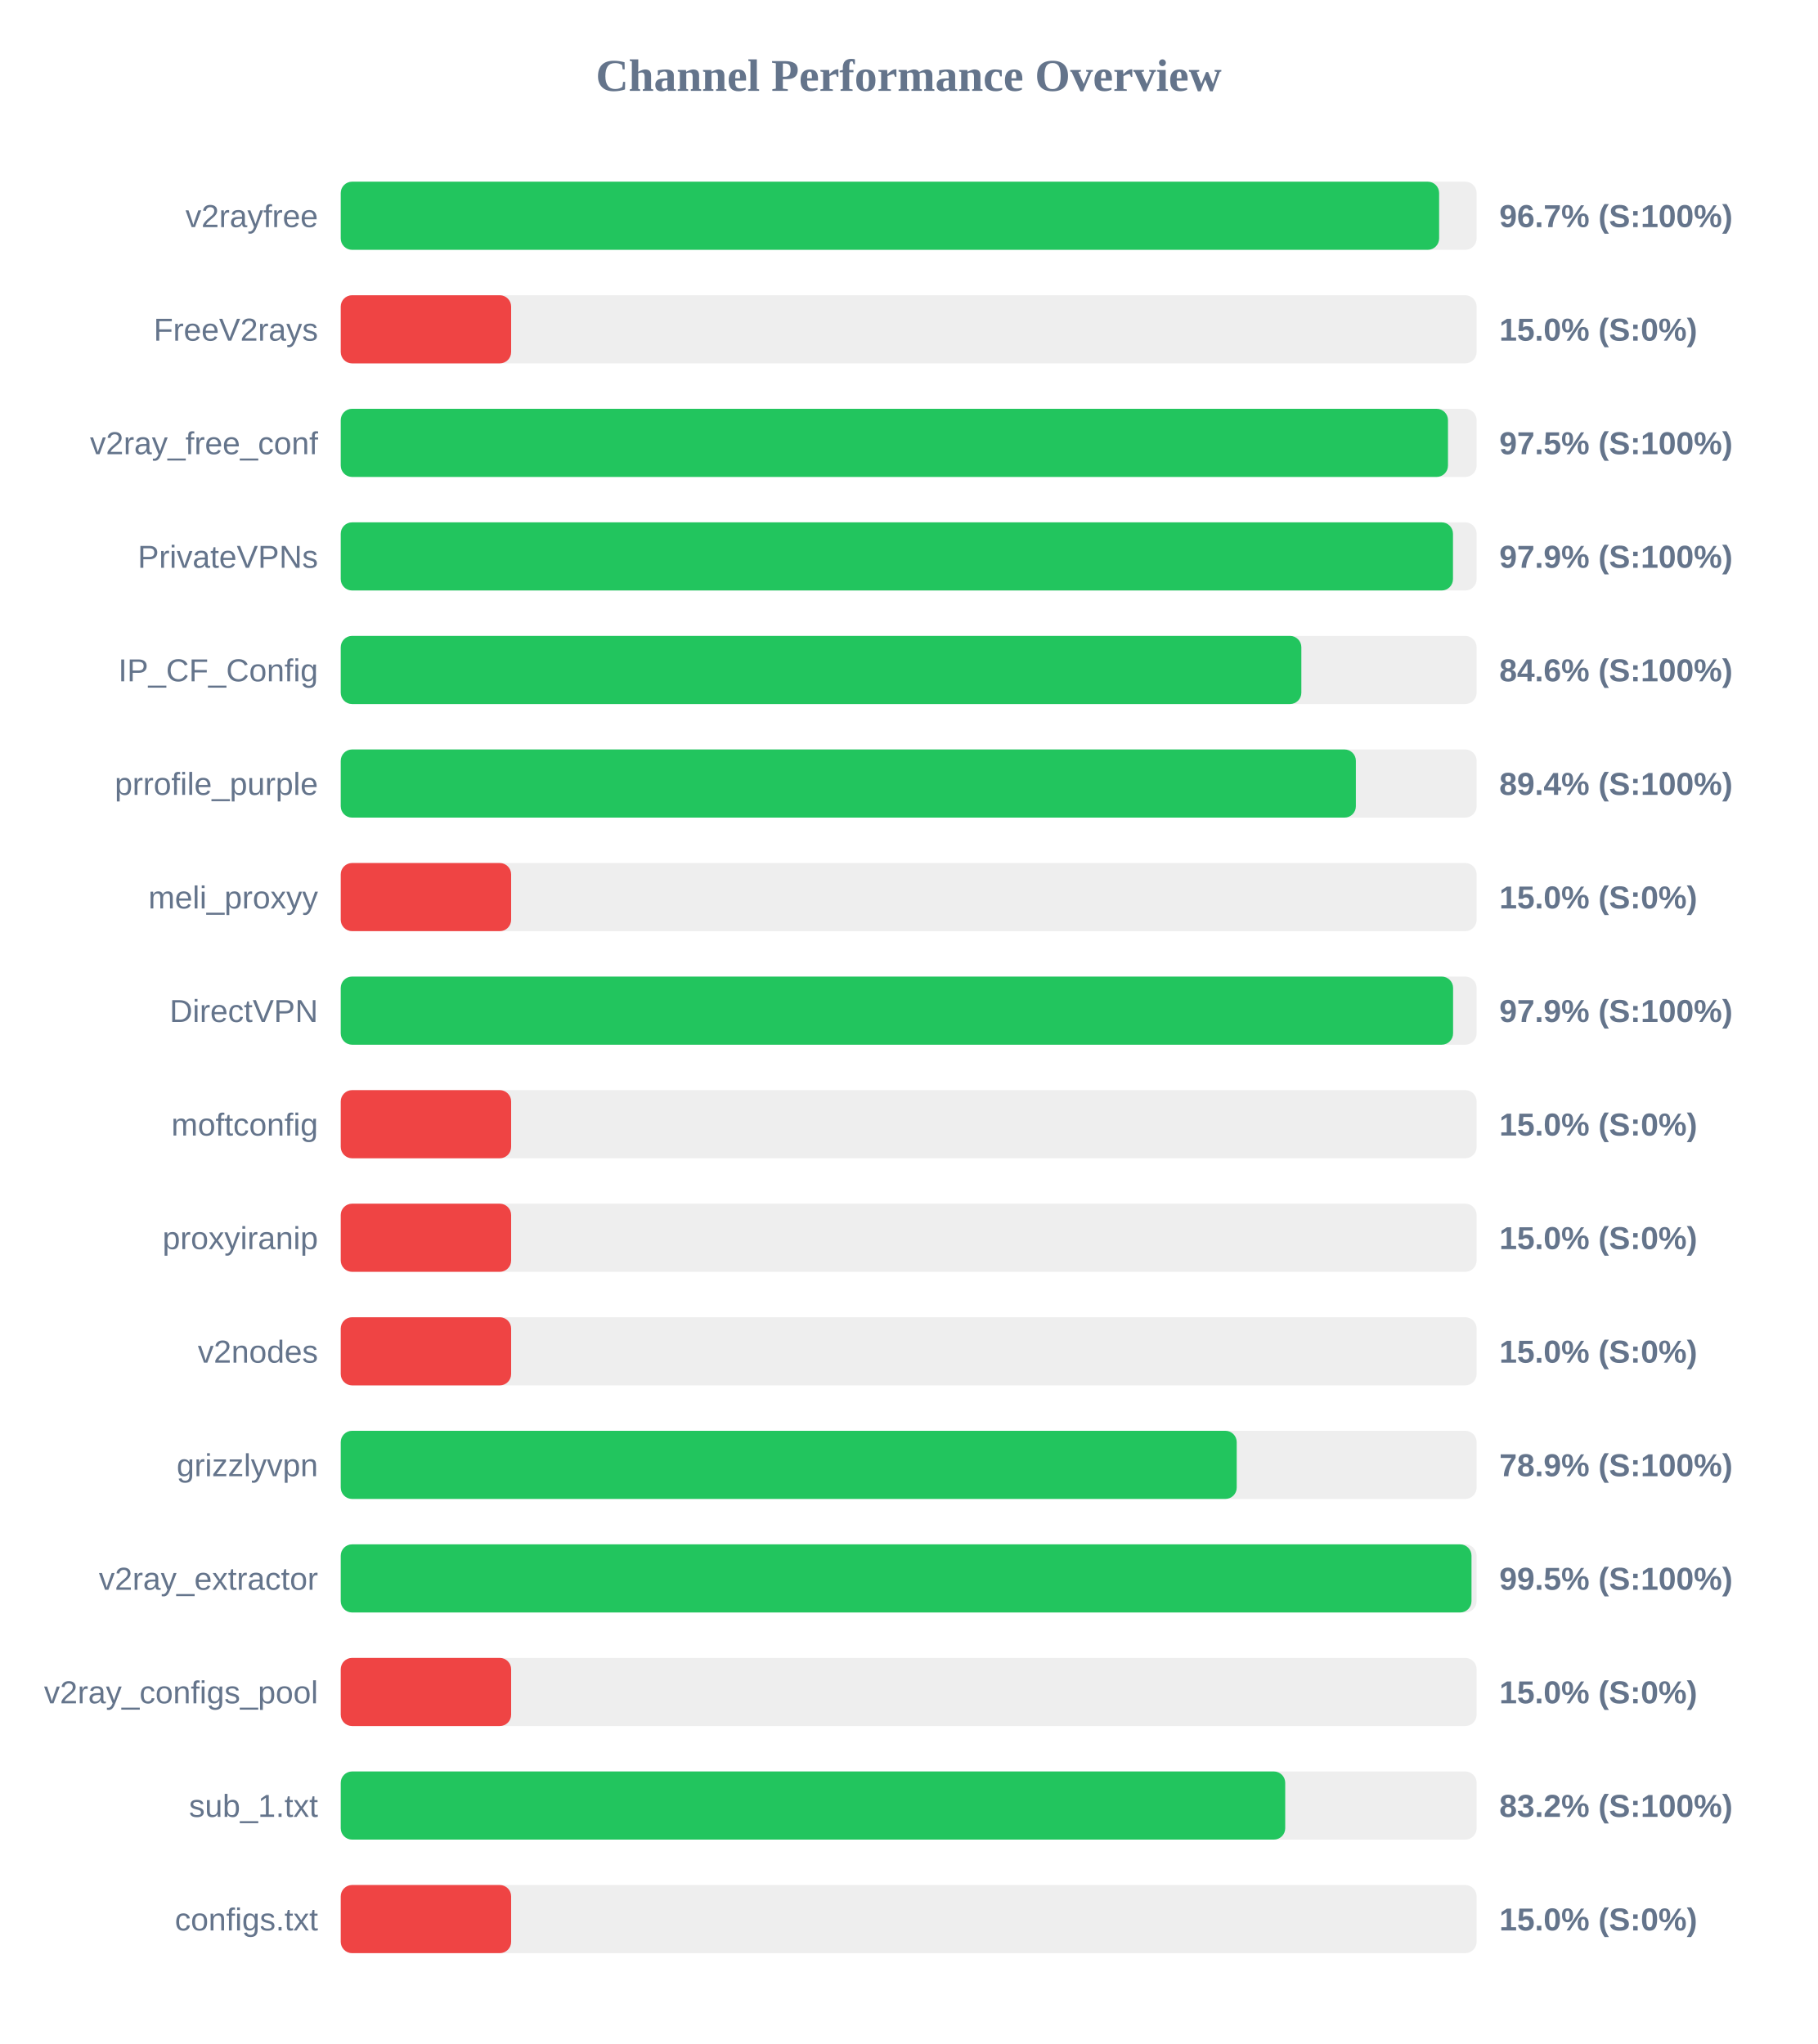
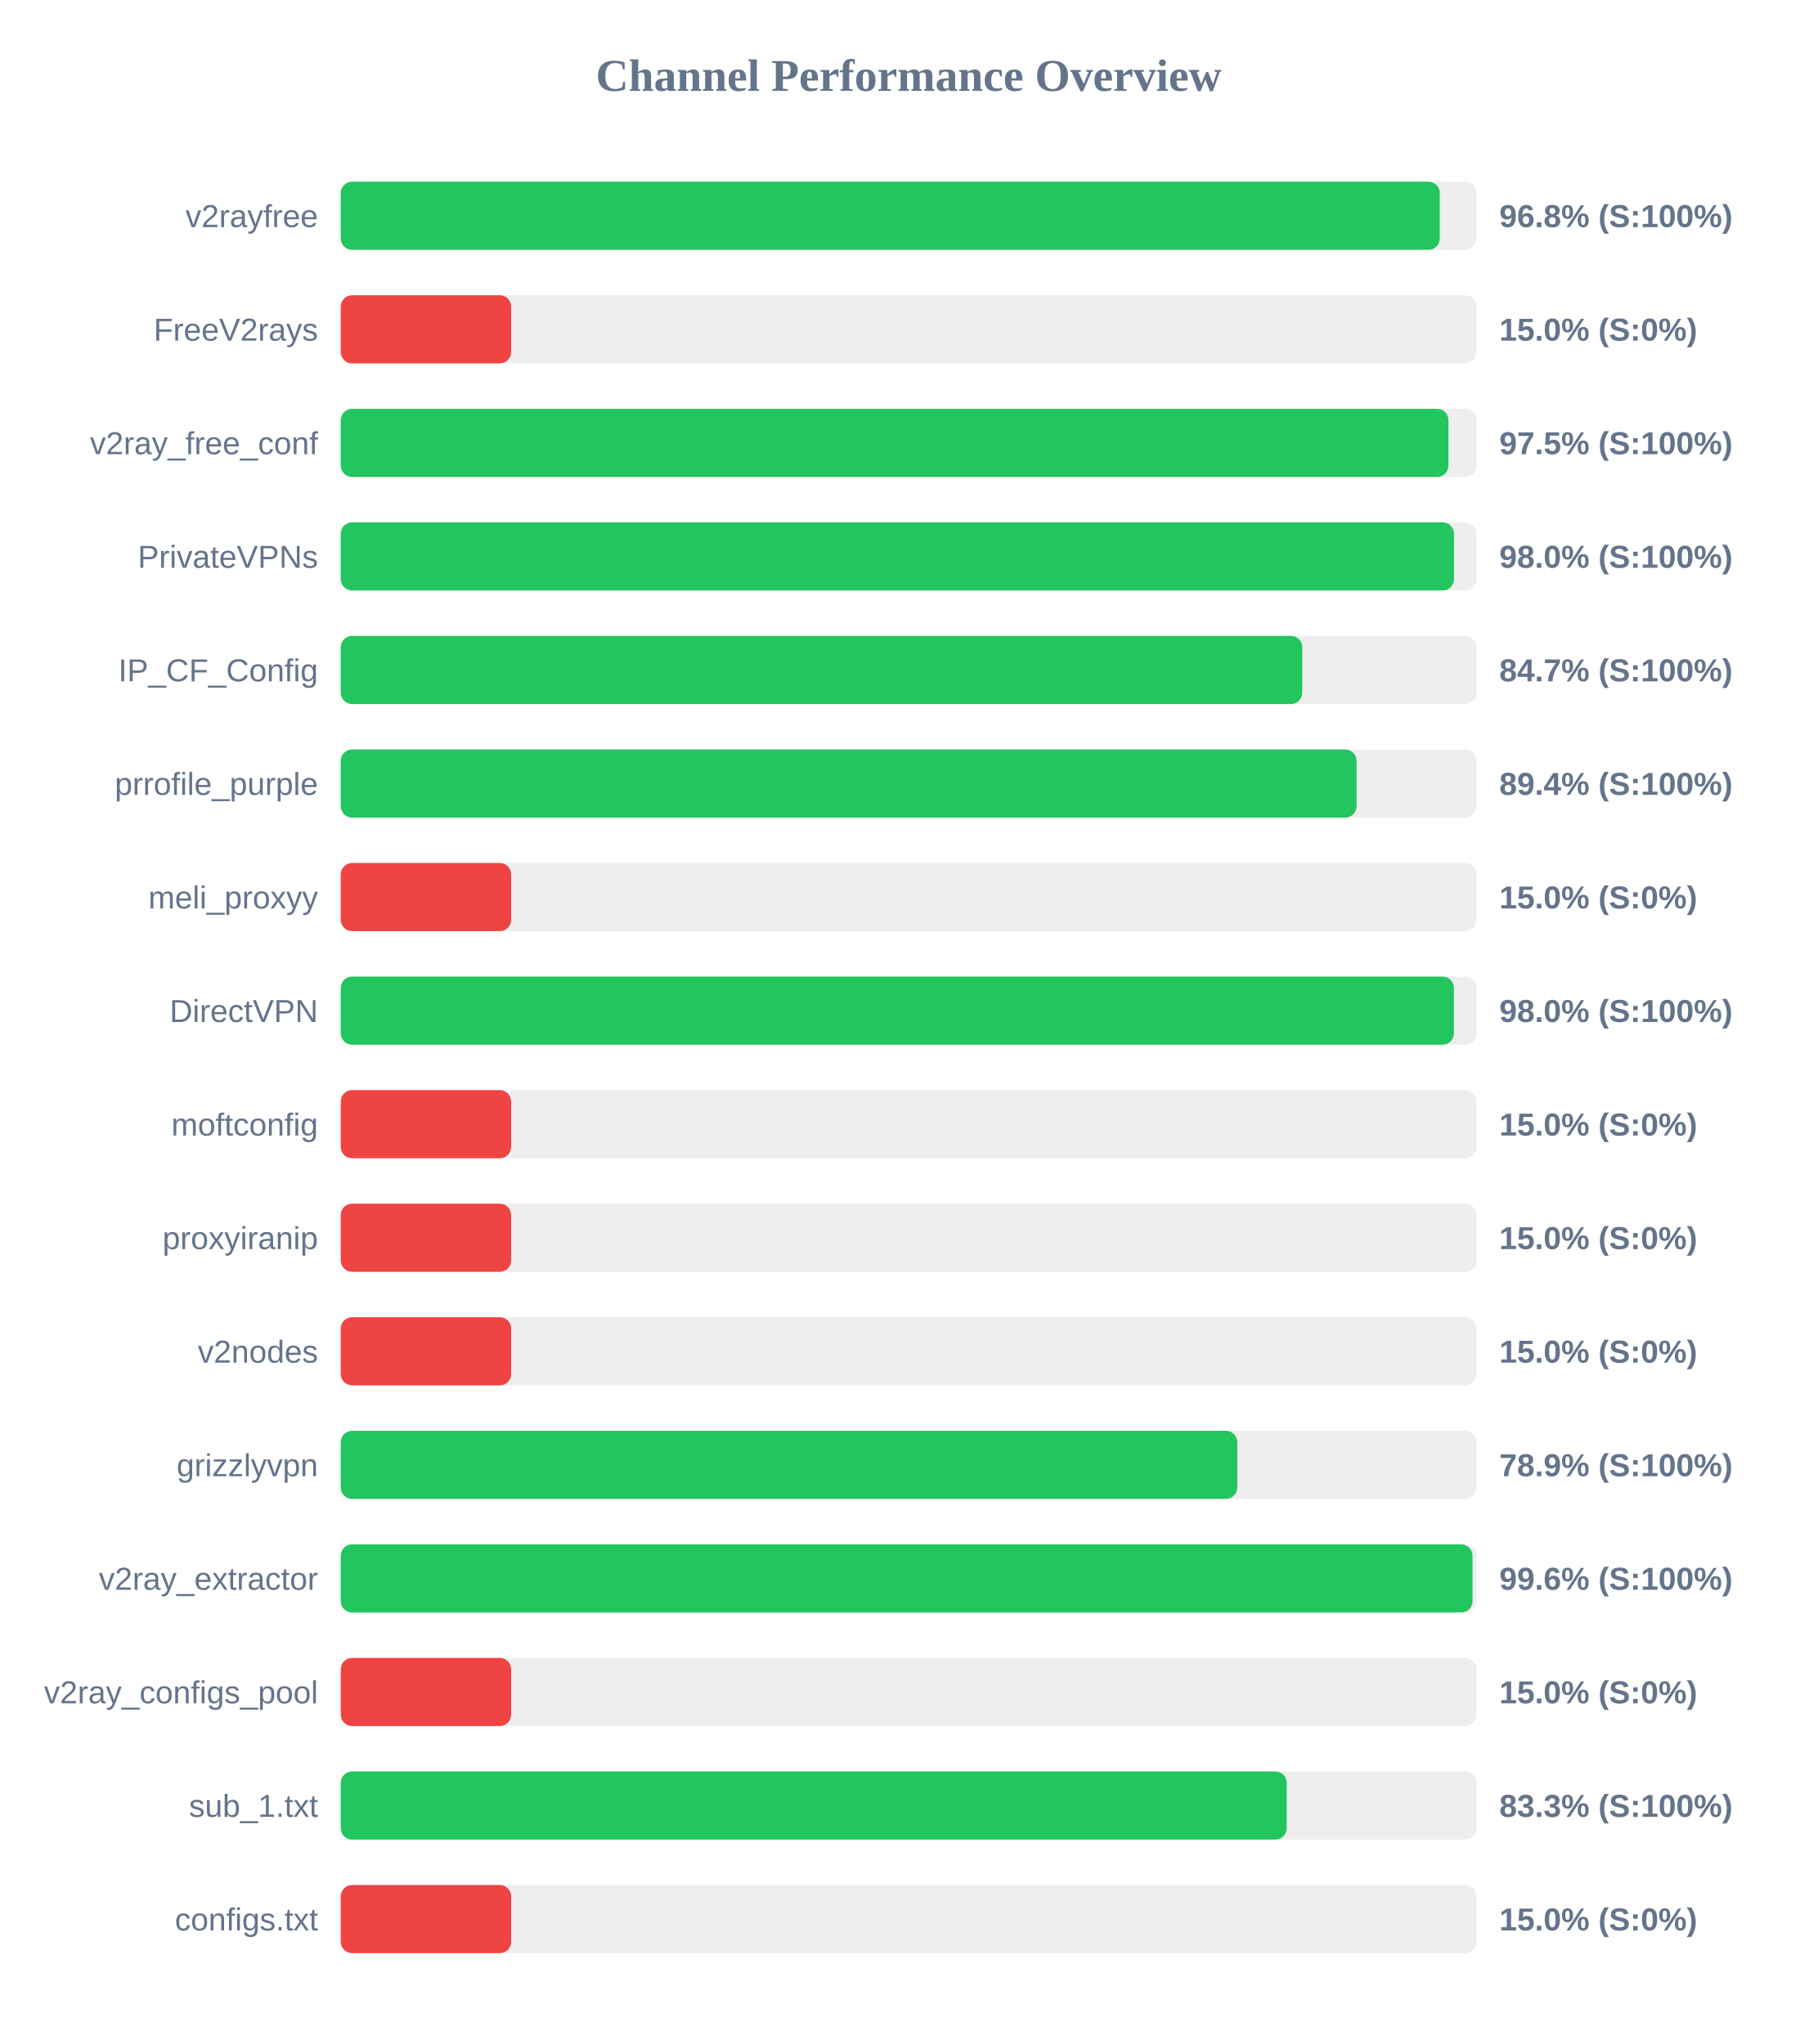
<svg xmlns="http://www.w3.org/2000/svg" width="800" height="900" version="1.1">
  <style>
        .row { font: 14px Arial; fill: #64748b; }
        .score { font: bold 14px Arial; fill: #64748b; }
    </style>
  <text x="400" y="40" text-anchor="middle" font-size="20px" font-weight="bold" fill="#64748b">Channel Performance Overview</text>
  <rect x="150" y="80" width="500" height="30" fill="#eee" rx="5" />
-   <rect x="150" y="80" width="483.5" height="30" fill="#22c55e" rx="5" />
+   <rect x="150" y="80" width="483.8" height="30" fill="#22c55e" rx="5" />
  <text x="140" y="100" text-anchor="end" class="row">v2rayfree</text>
-   <text x="660" y="100" text-anchor="start" class="score">96.7% (S:100%)</text>
+   <text x="660" y="100" text-anchor="start" class="score">96.8% (S:100%)</text>
  <rect x="150" y="130" width="500" height="30" fill="#eee" rx="5" />
  <rect x="150" y="130" width="75.0" height="30" fill="#ef4444" rx="5" />
  <text x="140" y="150" text-anchor="end" class="row">FreeV2rays</text>
  <text x="660" y="150" text-anchor="start" class="score">15.0% (S:0%)</text>
  <rect x="150" y="180" width="500" height="30" fill="#eee" rx="5" />
-   <rect x="150" y="180" width="487.4" height="30" fill="#22c55e" rx="5" />
+   <rect x="150" y="180" width="487.6" height="30" fill="#22c55e" rx="5" />
  <text x="140" y="200" text-anchor="end" class="row">v2ray_free_conf</text>
  <text x="660" y="200" text-anchor="start" class="score">97.5% (S:100%)</text>
  <rect x="150" y="230" width="500" height="30" fill="#eee" rx="5" />
-   <rect x="150" y="230" width="489.6" height="30" fill="#22c55e" rx="5" />
+   <rect x="150" y="230" width="490.05" height="30" fill="#22c55e" rx="5" />
  <text x="140" y="250" text-anchor="end" class="row">PrivateVPNs</text>
-   <text x="660" y="250" text-anchor="start" class="score">97.9% (S:100%)</text>
+   <text x="660" y="250" text-anchor="start" class="score">98.0% (S:100%)</text>
  <rect x="150" y="280" width="500" height="30" fill="#eee" rx="5" />
-   <rect x="150" y="280" width="422.85" height="30" fill="#22c55e" rx="5" />
+   <rect x="150" y="280" width="423.25" height="30" fill="#22c55e" rx="5" />
  <text x="140" y="300" text-anchor="end" class="row">IP_CF_Config</text>
-   <text x="660" y="300" text-anchor="start" class="score">84.6% (S:100%)</text>
+   <text x="660" y="300" text-anchor="start" class="score">84.7% (S:100%)</text>
  <rect x="150" y="330" width="500" height="30" fill="#eee" rx="5" />
-   <rect x="150" y="330" width="446.85" height="30" fill="#22c55e" rx="5" />
+   <rect x="150" y="330" width="447.15" height="30" fill="#22c55e" rx="5" />
  <text x="140" y="350" text-anchor="end" class="row">prrofile_purple</text>
  <text x="660" y="350" text-anchor="start" class="score">89.4% (S:100%)</text>
  <rect x="150" y="380" width="500" height="30" fill="#eee" rx="5" />
  <rect x="150" y="380" width="75.0" height="30" fill="#ef4444" rx="5" />
  <text x="140" y="400" text-anchor="end" class="row">meli_proxyy</text>
  <text x="660" y="400" text-anchor="start" class="score">15.0% (S:0%)</text>
  <rect x="150" y="430" width="500" height="30" fill="#eee" rx="5" />
-   <rect x="150" y="430" width="489.65" height="30" fill="#22c55e" rx="5" />
+   <rect x="150" y="430" width="490.0" height="30" fill="#22c55e" rx="5" />
  <text x="140" y="450" text-anchor="end" class="row">DirectVPN</text>
-   <text x="660" y="450" text-anchor="start" class="score">97.9% (S:100%)</text>
+   <text x="660" y="450" text-anchor="start" class="score">98.0% (S:100%)</text>
  <rect x="150" y="480" width="500" height="30" fill="#eee" rx="5" />
  <rect x="150" y="480" width="75.0" height="30" fill="#ef4444" rx="5" />
  <text x="140" y="500" text-anchor="end" class="row">moftconfig</text>
  <text x="660" y="500" text-anchor="start" class="score">15.0% (S:0%)</text>
  <rect x="150" y="530" width="500" height="30" fill="#eee" rx="5" />
  <rect x="150" y="530" width="75.0" height="30" fill="#ef4444" rx="5" />
  <text x="140" y="550" text-anchor="end" class="row">proxyiranip</text>
  <text x="660" y="550" text-anchor="start" class="score">15.0% (S:0%)</text>
  <rect x="150" y="580" width="500" height="30" fill="#eee" rx="5" />
  <rect x="150" y="580" width="75.0" height="30" fill="#ef4444" rx="5" />
  <text x="140" y="600" text-anchor="end" class="row">v2nodes</text>
  <text x="660" y="600" text-anchor="start" class="score">15.0% (S:0%)</text>
  <rect x="150" y="630" width="500" height="30" fill="#eee" rx="5" />
-   <rect x="150" y="630" width="394.4" height="30" fill="#22c55e" rx="5" />
+   <rect x="150" y="630" width="394.65" height="30" fill="#22c55e" rx="5" />
  <text x="140" y="650" text-anchor="end" class="row">grizzlyvpn</text>
  <text x="660" y="650" text-anchor="start" class="score">78.9% (S:100%)</text>
  <rect x="150" y="680" width="500" height="30" fill="#eee" rx="5" />
-   <rect x="150" y="680" width="497.75" height="30" fill="#22c55e" rx="5" />
+   <rect x="150" y="680" width="498.2" height="30" fill="#22c55e" rx="5" />
  <text x="140" y="700" text-anchor="end" class="row">v2ray_extractor</text>
-   <text x="660" y="700" text-anchor="start" class="score">99.5% (S:100%)</text>
+   <text x="660" y="700" text-anchor="start" class="score">99.6% (S:100%)</text>
  <rect x="150" y="730" width="500" height="30" fill="#eee" rx="5" />
  <rect x="150" y="730" width="75.0" height="30" fill="#ef4444" rx="5" />
  <text x="140" y="750" text-anchor="end" class="row">v2ray_configs_pool</text>
  <text x="660" y="750" text-anchor="start" class="score">15.0% (S:0%)</text>
  <rect x="150" y="780" width="500" height="30" fill="#eee" rx="5" />
-   <rect x="150" y="780" width="415.75" height="30" fill="#22c55e" rx="5" />
+   <rect x="150" y="780" width="416.4" height="30" fill="#22c55e" rx="5" />
  <text x="140" y="800" text-anchor="end" class="row">sub_1.txt</text>
-   <text x="660" y="800" text-anchor="start" class="score">83.2% (S:100%)</text>
+   <text x="660" y="800" text-anchor="start" class="score">83.3% (S:100%)</text>
  <rect x="150" y="830" width="500" height="30" fill="#eee" rx="5" />
  <rect x="150" y="830" width="75.0" height="30" fill="#ef4444" rx="5" />
  <text x="140" y="850" text-anchor="end" class="row">configs.txt</text>
  <text x="660" y="850" text-anchor="start" class="score">15.0% (S:0%)</text>
</svg>
